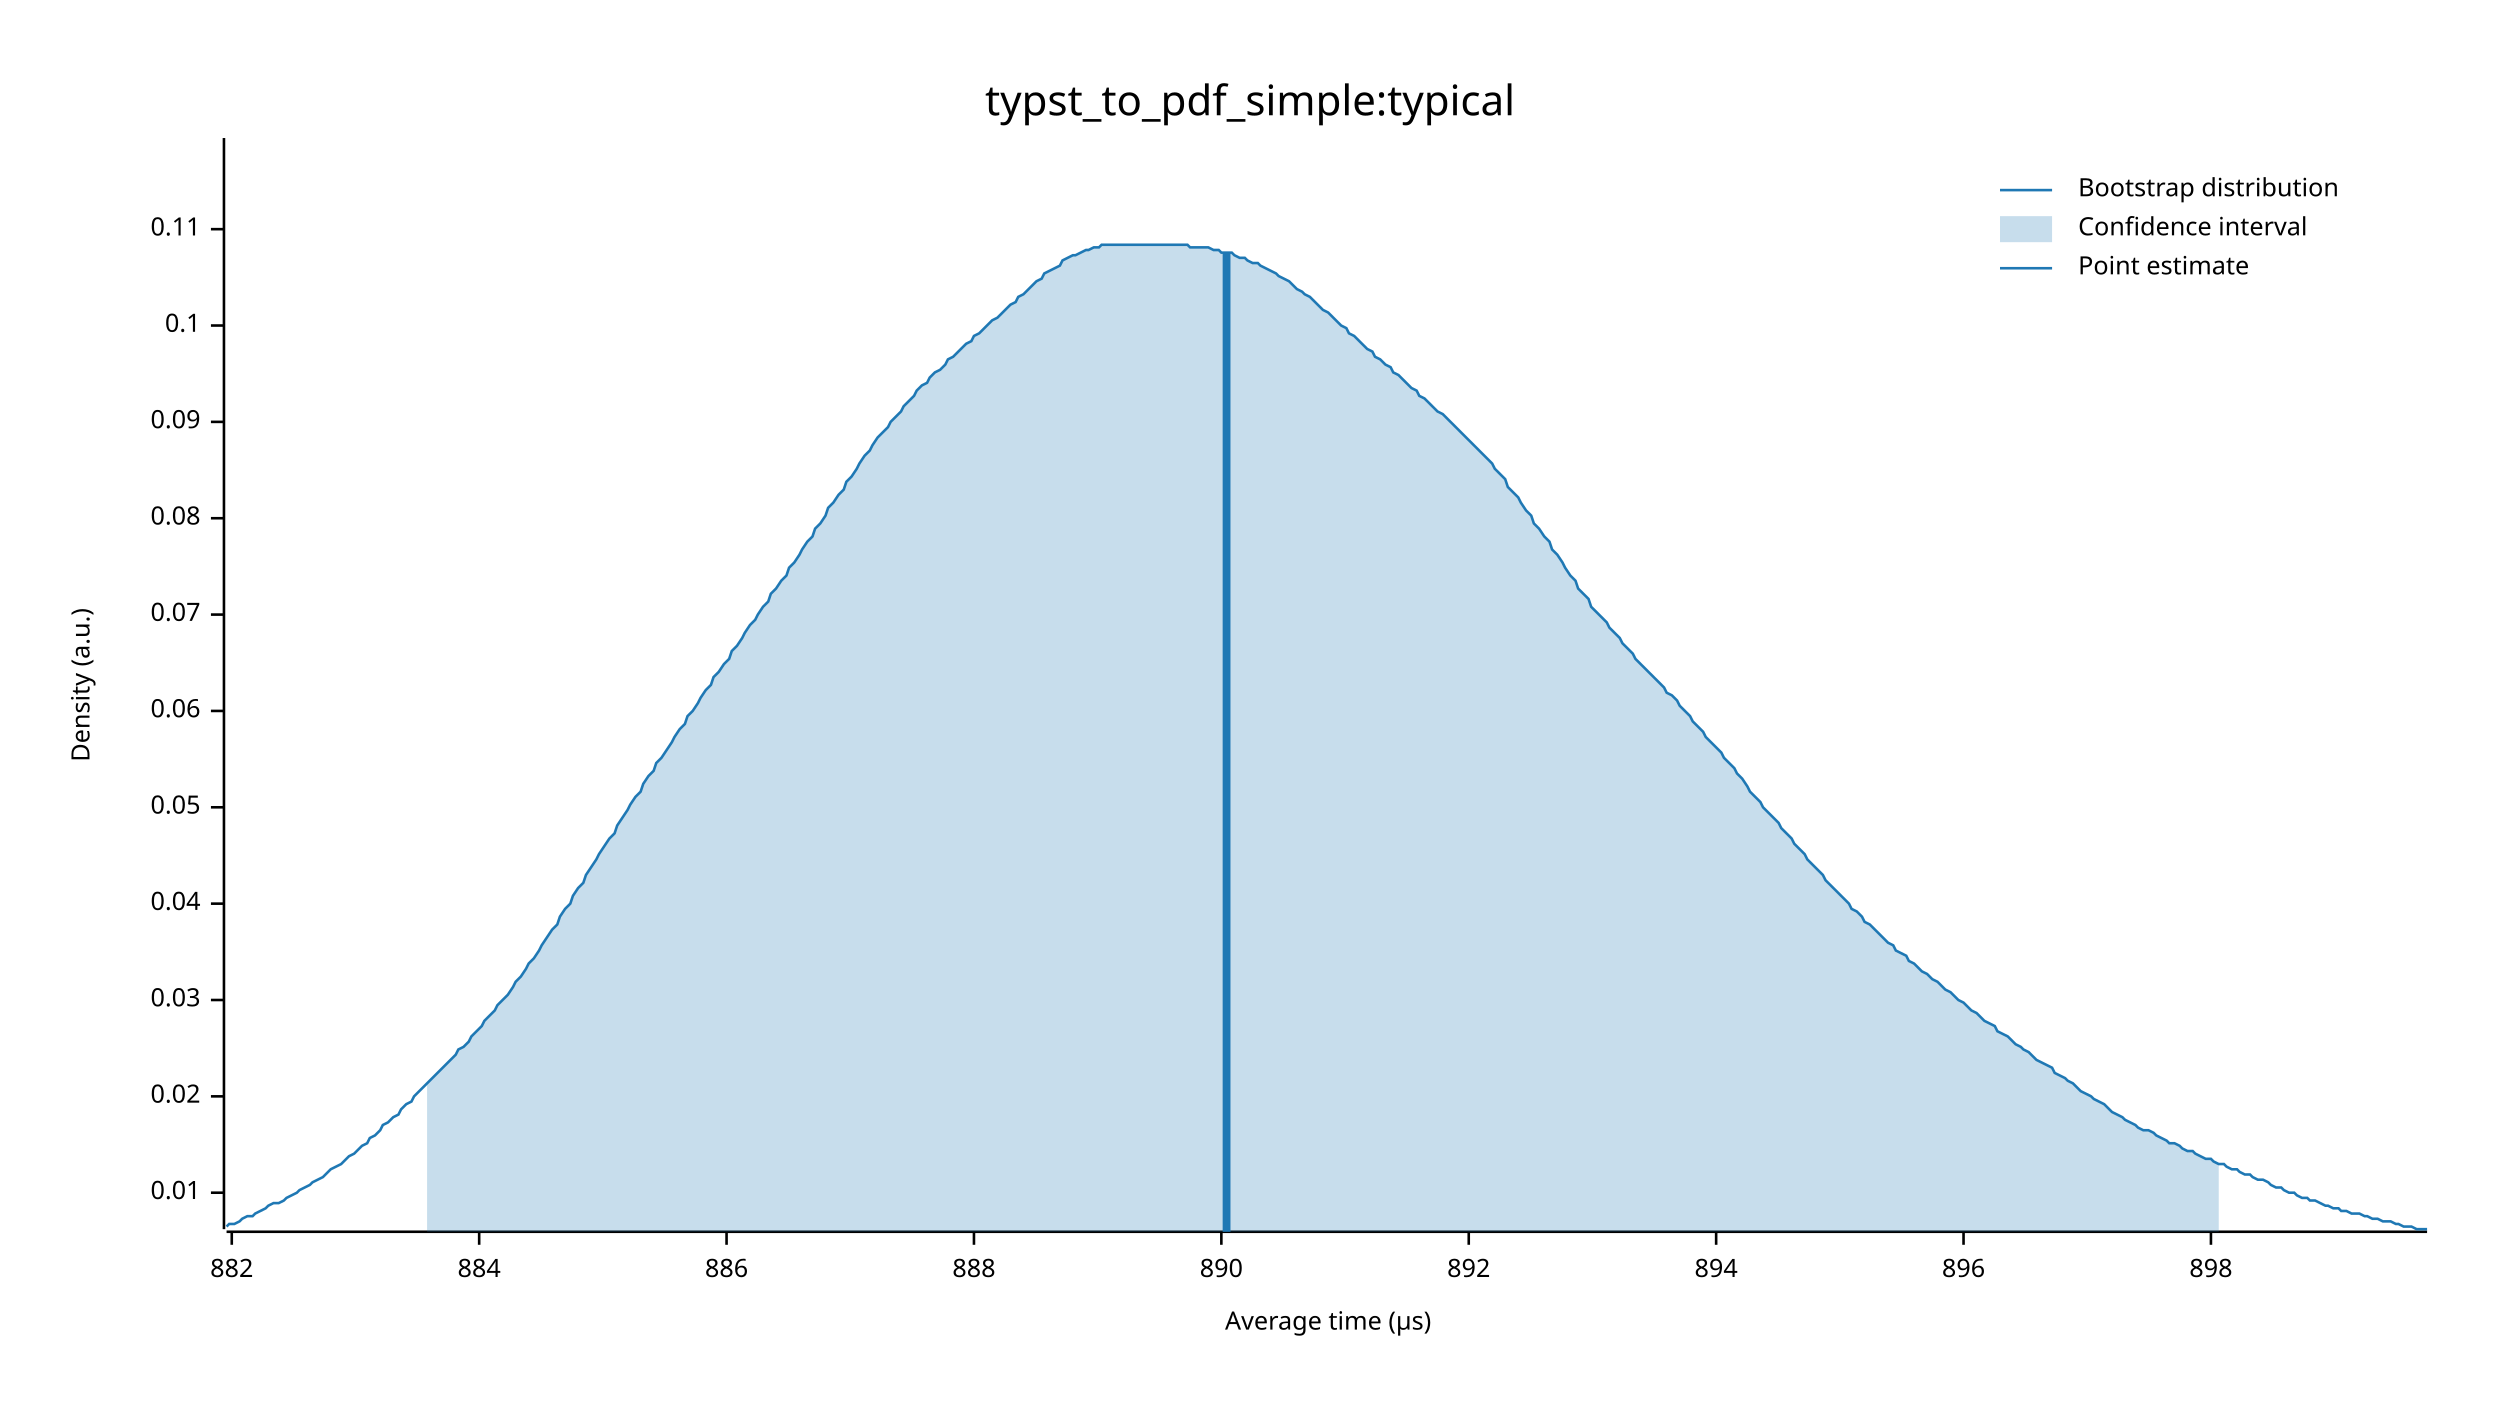
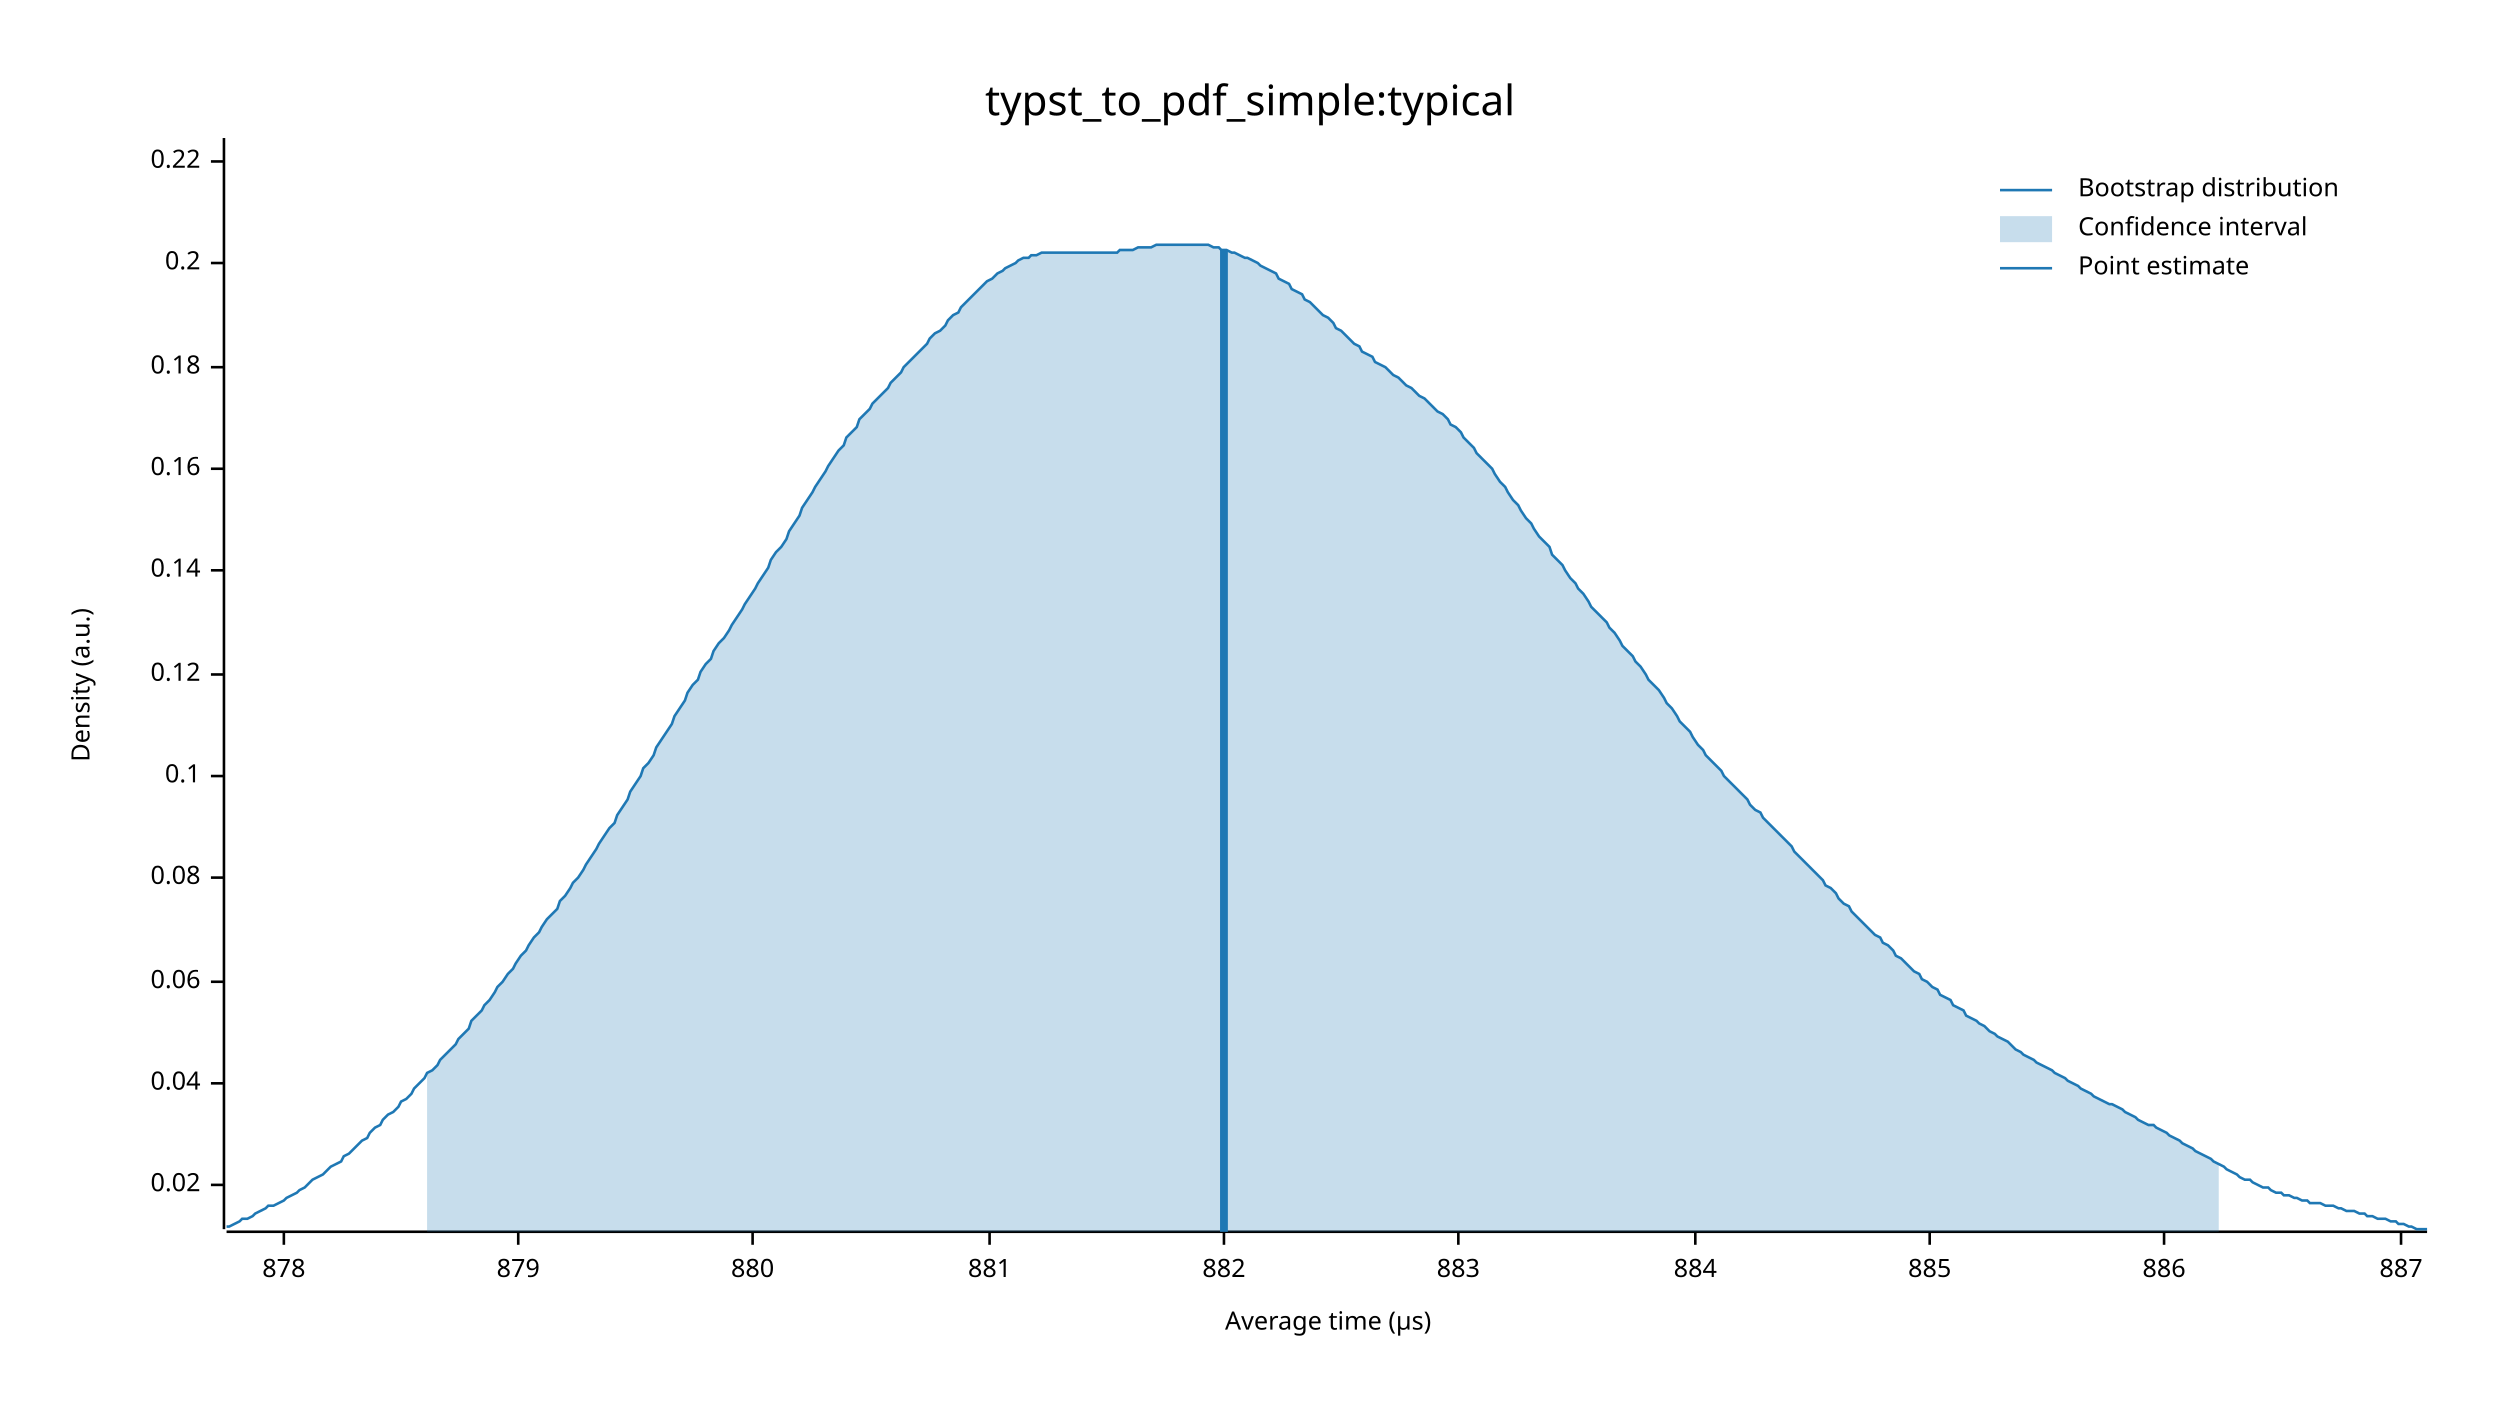
<svg xmlns="http://www.w3.org/2000/svg" width="960" height="540" viewBox="0 0 960 540">
  <text x="480" y="32" dy="0.76em" text-anchor="middle" font-family="sans-serif" font-size="16.129" opacity="1" fill="#000000">
typst_to_pdf_simple:typical
</text>
  <text x="27" y="263" dy="0.76em" text-anchor="middle" font-family="sans-serif" font-size="9.677" opacity="1" fill="#000000" transform="rotate(270, 27, 263)">
Density (a.u.)
</text>
  <text x="510" y="513" dy="-0.5ex" text-anchor="middle" font-family="sans-serif" font-size="9.677" opacity="1" fill="#000000">
Average time (µs)
</text>
  <polyline fill="none" opacity="1" stroke="#000000" stroke-width="1" points="86,53 86,472 " />
-   <text x="77" y="458" dy="0.5ex" text-anchor="end" font-family="sans-serif" font-size="9.677" opacity="1" fill="#000000">
- 0.01
- </text>
-   <polyline fill="none" opacity="1" stroke="#000000" stroke-width="1" points="81,458 86,458 " />
-   <text x="77" y="421" dy="0.5ex" text-anchor="end" font-family="sans-serif" font-size="9.677" opacity="1" fill="#000000">
+   <text x="77" y="455" dy="0.5ex" text-anchor="end" font-family="sans-serif" font-size="9.677" opacity="1" fill="#000000">
0.02
</text>
-   <polyline fill="none" opacity="1" stroke="#000000" stroke-width="1" points="81,421 86,421 " />
-   <text x="77" y="384" dy="0.5ex" text-anchor="end" font-family="sans-serif" font-size="9.677" opacity="1" fill="#000000">
- 0.03
- </text>
-   <polyline fill="none" opacity="1" stroke="#000000" stroke-width="1" points="81,384 86,384 " />
-   <text x="77" y="347" dy="0.5ex" text-anchor="end" font-family="sans-serif" font-size="9.677" opacity="1" fill="#000000">
+   <polyline fill="none" opacity="1" stroke="#000000" stroke-width="1" points="81,455 86,455 " />
+   <text x="77" y="416" dy="0.5ex" text-anchor="end" font-family="sans-serif" font-size="9.677" opacity="1" fill="#000000">
0.04
</text>
-   <polyline fill="none" opacity="1" stroke="#000000" stroke-width="1" points="81,347 86,347 " />
-   <text x="77" y="310" dy="0.5ex" text-anchor="end" font-family="sans-serif" font-size="9.677" opacity="1" fill="#000000">
- 0.05
- </text>
-   <polyline fill="none" opacity="1" stroke="#000000" stroke-width="1" points="81,310 86,310 " />
-   <text x="77" y="273" dy="0.5ex" text-anchor="end" font-family="sans-serif" font-size="9.677" opacity="1" fill="#000000">
+   <polyline fill="none" opacity="1" stroke="#000000" stroke-width="1" points="81,416 86,416 " />
+   <text x="77" y="377" dy="0.5ex" text-anchor="end" font-family="sans-serif" font-size="9.677" opacity="1" fill="#000000">
0.06
</text>
-   <polyline fill="none" opacity="1" stroke="#000000" stroke-width="1" points="81,273 86,273 " />
-   <text x="77" y="236" dy="0.5ex" text-anchor="end" font-family="sans-serif" font-size="9.677" opacity="1" fill="#000000">
- 0.07
- </text>
-   <polyline fill="none" opacity="1" stroke="#000000" stroke-width="1" points="81,236 86,236 " />
-   <text x="77" y="199" dy="0.5ex" text-anchor="end" font-family="sans-serif" font-size="9.677" opacity="1" fill="#000000">
+   <polyline fill="none" opacity="1" stroke="#000000" stroke-width="1" points="81,377 86,377 " />
+   <text x="77" y="337" dy="0.5ex" text-anchor="end" font-family="sans-serif" font-size="9.677" opacity="1" fill="#000000">
0.08
</text>
-   <polyline fill="none" opacity="1" stroke="#000000" stroke-width="1" points="81,199 86,199 " />
-   <text x="77" y="162" dy="0.5ex" text-anchor="end" font-family="sans-serif" font-size="9.677" opacity="1" fill="#000000">
- 0.09
- </text>
-   <polyline fill="none" opacity="1" stroke="#000000" stroke-width="1" points="81,162 86,162 " />
-   <text x="77" y="125" dy="0.5ex" text-anchor="end" font-family="sans-serif" font-size="9.677" opacity="1" fill="#000000">
+   <polyline fill="none" opacity="1" stroke="#000000" stroke-width="1" points="81,337 86,337 " />
+   <text x="77" y="298" dy="0.5ex" text-anchor="end" font-family="sans-serif" font-size="9.677" opacity="1" fill="#000000">
0.1
</text>
-   <polyline fill="none" opacity="1" stroke="#000000" stroke-width="1" points="81,125 86,125 " />
-   <text x="77" y="88" dy="0.5ex" text-anchor="end" font-family="sans-serif" font-size="9.677" opacity="1" fill="#000000">
- 0.11
+   <polyline fill="none" opacity="1" stroke="#000000" stroke-width="1" points="81,298 86,298 " />
+   <text x="77" y="259" dy="0.5ex" text-anchor="end" font-family="sans-serif" font-size="9.677" opacity="1" fill="#000000">
+ 0.12
</text>
-   <polyline fill="none" opacity="1" stroke="#000000" stroke-width="1" points="81,88 86,88 " />
+   <polyline fill="none" opacity="1" stroke="#000000" stroke-width="1" points="81,259 86,259 " />
+   <text x="77" y="219" dy="0.5ex" text-anchor="end" font-family="sans-serif" font-size="9.677" opacity="1" fill="#000000">
+ 0.14
+ </text>
+   <polyline fill="none" opacity="1" stroke="#000000" stroke-width="1" points="81,219 86,219 " />
+   <text x="77" y="180" dy="0.5ex" text-anchor="end" font-family="sans-serif" font-size="9.677" opacity="1" fill="#000000">
+ 0.16
+ </text>
+   <polyline fill="none" opacity="1" stroke="#000000" stroke-width="1" points="81,180 86,180 " />
+   <text x="77" y="141" dy="0.5ex" text-anchor="end" font-family="sans-serif" font-size="9.677" opacity="1" fill="#000000">
+ 0.18
+ </text>
+   <polyline fill="none" opacity="1" stroke="#000000" stroke-width="1" points="81,141 86,141 " />
+   <text x="77" y="101" dy="0.5ex" text-anchor="end" font-family="sans-serif" font-size="9.677" opacity="1" fill="#000000">
+ 0.2
+ </text>
+   <polyline fill="none" opacity="1" stroke="#000000" stroke-width="1" points="81,101 86,101 " />
+   <text x="77" y="62" dy="0.5ex" text-anchor="end" font-family="sans-serif" font-size="9.677" opacity="1" fill="#000000">
+ 0.22
+ </text>
+   <polyline fill="none" opacity="1" stroke="#000000" stroke-width="1" points="81,62 86,62 " />
  <polyline fill="none" opacity="1" stroke="#000000" stroke-width="1" points="87,473 932,473 " />
-   <text x="89" y="483" dy="0.76em" text-anchor="middle" font-family="sans-serif" font-size="9.677" opacity="1" fill="#000000">
+   <text x="109" y="483" dy="0.76em" text-anchor="middle" font-family="sans-serif" font-size="9.677" opacity="1" fill="#000000">
+ 878
+ </text>
+   <polyline fill="none" opacity="1" stroke="#000000" stroke-width="1" points="109,473 109,478 " />
+   <text x="199" y="483" dy="0.76em" text-anchor="middle" font-family="sans-serif" font-size="9.677" opacity="1" fill="#000000">
+ 879
+ </text>
+   <polyline fill="none" opacity="1" stroke="#000000" stroke-width="1" points="199,473 199,478 " />
+   <text x="289" y="483" dy="0.76em" text-anchor="middle" font-family="sans-serif" font-size="9.677" opacity="1" fill="#000000">
+ 880
+ </text>
+   <polyline fill="none" opacity="1" stroke="#000000" stroke-width="1" points="289,473 289,478 " />
+   <text x="380" y="483" dy="0.76em" text-anchor="middle" font-family="sans-serif" font-size="9.677" opacity="1" fill="#000000">
+ 881
+ </text>
+   <polyline fill="none" opacity="1" stroke="#000000" stroke-width="1" points="380,473 380,478 " />
+   <text x="470" y="483" dy="0.76em" text-anchor="middle" font-family="sans-serif" font-size="9.677" opacity="1" fill="#000000">
882
</text>
-   <polyline fill="none" opacity="1" stroke="#000000" stroke-width="1" points="89,473 89,478 " />
-   <text x="184" y="483" dy="0.76em" text-anchor="middle" font-family="sans-serif" font-size="9.677" opacity="1" fill="#000000">
+   <polyline fill="none" opacity="1" stroke="#000000" stroke-width="1" points="470,473 470,478 " />
+   <text x="560" y="483" dy="0.76em" text-anchor="middle" font-family="sans-serif" font-size="9.677" opacity="1" fill="#000000">
+ 883
+ </text>
+   <polyline fill="none" opacity="1" stroke="#000000" stroke-width="1" points="560,473 560,478 " />
+   <text x="651" y="483" dy="0.76em" text-anchor="middle" font-family="sans-serif" font-size="9.677" opacity="1" fill="#000000">
884
</text>
-   <polyline fill="none" opacity="1" stroke="#000000" stroke-width="1" points="184,473 184,478 " />
-   <text x="279" y="483" dy="0.76em" text-anchor="middle" font-family="sans-serif" font-size="9.677" opacity="1" fill="#000000">
+   <polyline fill="none" opacity="1" stroke="#000000" stroke-width="1" points="651,473 651,478 " />
+   <text x="741" y="483" dy="0.76em" text-anchor="middle" font-family="sans-serif" font-size="9.677" opacity="1" fill="#000000">
+ 885
+ </text>
+   <polyline fill="none" opacity="1" stroke="#000000" stroke-width="1" points="741,473 741,478 " />
+   <text x="831" y="483" dy="0.76em" text-anchor="middle" font-family="sans-serif" font-size="9.677" opacity="1" fill="#000000">
886
</text>
-   <polyline fill="none" opacity="1" stroke="#000000" stroke-width="1" points="279,473 279,478 " />
-   <text x="374" y="483" dy="0.76em" text-anchor="middle" font-family="sans-serif" font-size="9.677" opacity="1" fill="#000000">
- 888
+   <polyline fill="none" opacity="1" stroke="#000000" stroke-width="1" points="831,473 831,478 " />
+   <text x="922" y="483" dy="0.76em" text-anchor="middle" font-family="sans-serif" font-size="9.677" opacity="1" fill="#000000">
+ 887
</text>
-   <polyline fill="none" opacity="1" stroke="#000000" stroke-width="1" points="374,473 374,478 " />
-   <text x="469" y="483" dy="0.76em" text-anchor="middle" font-family="sans-serif" font-size="9.677" opacity="1" fill="#000000">
- 890
- </text>
-   <polyline fill="none" opacity="1" stroke="#000000" stroke-width="1" points="469,473 469,478 " />
-   <text x="564" y="483" dy="0.76em" text-anchor="middle" font-family="sans-serif" font-size="9.677" opacity="1" fill="#000000">
- 892
- </text>
-   <polyline fill="none" opacity="1" stroke="#000000" stroke-width="1" points="564,473 564,478 " />
-   <text x="659" y="483" dy="0.76em" text-anchor="middle" font-family="sans-serif" font-size="9.677" opacity="1" fill="#000000">
- 894
- </text>
-   <polyline fill="none" opacity="1" stroke="#000000" stroke-width="1" points="659,473 659,478 " />
-   <text x="754" y="483" dy="0.76em" text-anchor="middle" font-family="sans-serif" font-size="9.677" opacity="1" fill="#000000">
- 896
- </text>
-   <polyline fill="none" opacity="1" stroke="#000000" stroke-width="1" points="754,473 754,478 " />
-   <text x="849" y="483" dy="0.76em" text-anchor="middle" font-family="sans-serif" font-size="9.677" opacity="1" fill="#000000">
- 898
- </text>
-   <polyline fill="none" opacity="1" stroke="#000000" stroke-width="1" points="849,473 849,478 " />
-   <polyline fill="none" opacity="1" stroke="#1F78B4" stroke-width="1" points="87,471 88,470 90,470 92,469 93,468 95,467 97,467 98,466 100,465 102,464 103,463 105,462 107,462 109,461 110,460 112,459 114,458 115,457 117,456 119,455 120,454 122,453 124,452 125,451 127,449 129,448 131,447 132,446 134,444 136,443 137,442 139,440 141,439 142,437 144,436 146,434 147,432 149,431 151,429 153,428 154,426 156,424 158,423 159,421 161,419 163,417 164,416 166,414 168,412 169,411 171,409 173,407 175,405 176,403 178,402 180,400 181,398 183,396 185,394 186,392 188,390 190,388 191,386 193,384 195,382 197,379 198,377 200,375 202,372 203,370 205,368 207,365 208,363 210,360 212,357 214,355 215,352 217,349 219,347 220,344 222,341 224,339 225,336 227,333 229,330 230,328 232,325 234,322 236,320 237,317 239,314 241,311 242,309 244,306 246,304 247,301 249,298 251,296 252,293 254,291 256,288 258,285 259,283 261,280 263,278 264,275 266,273 268,270 269,268 271,265 273,263 274,260 276,258 278,255 280,253 281,250 283,248 285,245 286,243 288,240 290,238 291,236 293,233 295,231 296,228 298,226 300,223 302,221 303,218 305,216 307,213 308,211 310,208 312,206 313,203 315,201 317,198 318,195 320,193 322,190 324,188 325,185 327,183 329,180 330,178 332,175 334,173 335,171 337,168 339,166 341,164 342,162 344,160 346,158 347,156 349,154 351,152 352,150 354,148 356,147 357,145 359,143 361,142 363,140 364,138 366,137 368,135 369,134 371,132 373,131 374,129 376,128 378,126 379,125 381,123 383,122 385,120 386,119 388,117 390,116 391,114 393,113 395,111 396,110 398,108 400,107 401,105 403,104 405,103 407,102 408,100 410,99 412,98 413,98 415,97 417,96 418,96 420,95 422,95 423,94 425,94 427,94 429,94 430,94 432,94 434,94 435,94 437,94 439,94 440,94 442,94 444,94 445,94 447,94 449,94 451,94 452,94 454,94 456,94 457,95 459,95 461,95 462,95 464,95 466,96 468,96 469,97 471,97 473,97 474,98 476,99 478,99 479,100 481,101 483,101 484,102 486,103 488,104 490,105 491,106 493,107 495,108 496,109 498,111 500,112 501,113 503,114 505,116 506,117 508,119 510,120 512,122 513,123 515,125 517,126 518,128 520,129 522,131 523,132 525,134 527,135 528,137 530,138 532,140 534,141 535,143 537,144 539,146 540,147 542,149 544,150 545,152 547,153 549,155 550,156 552,158 554,159 556,161 557,162 559,164 561,166 562,167 564,169 566,171 567,172 569,174 571,176 573,178 574,180 576,182 578,184 579,187 581,189 583,191 584,193 586,196 588,198 589,201 591,203 593,206 595,208 596,211 598,213 600,216 601,218 603,221 605,223 606,226 608,228 610,230 611,233 613,235 615,237 617,239 618,241 620,243 622,245 623,247 625,249 627,251 628,253 630,255 632,257 633,258 635,260 637,262 639,264 640,266 642,267 644,269 645,271 647,273 649,275 650,277 652,279 654,281 655,283 657,285 659,287 661,289 662,291 664,293 666,295 667,297 669,299 671,302 672,304 674,306 676,308 677,310 679,312 681,314 683,316 684,318 686,320 688,322 689,324 691,326 693,328 694,330 696,332 698,334 700,336 701,338 703,340 705,342 706,343 708,345 710,347 711,349 713,350 715,352 716,354 718,355 720,357 722,359 723,360 725,362 727,363 728,365 730,366 732,367 733,369 735,370 737,372 738,373 740,374 742,376 744,377 745,378 747,380 749,381 750,382 752,384 754,385 755,386 757,388 759,389 760,390 762,392 764,393 766,394 767,396 769,397 771,398 772,399 774,401 776,402 777,403 779,404 781,406 782,407 784,408 786,409 788,410 789,412 791,413 793,414 794,415 796,416 798,418 799,419 801,420 803,421 804,422 806,423 808,424 810,426 811,427 813,428 815,429 816,430 818,431 820,432 821,433 823,434 825,434 827,435 828,436 830,437 832,438 833,439 835,439 837,440 838,441 840,442 842,442 843,443 845,444 847,445 849,445 850,446 852,447 854,447 855,448 857,449 859,449 860,450 862,451 864,451 865,452 867,453 869,453 871,454 872,455 874,456 876,456 877,457 879,458 881,458 882,459 884,460 886,460 887,461 889,461 891,462 893,463 894,463 896,464 898,464 899,465 901,465 903,466 904,466 906,466 908,467 909,467 911,468 913,468 915,469 916,469 918,469 920,470 921,470 923,471 925,471 926,471 928,472 930,472 932,472 " />
-   <polygon opacity="0.25" fill="#1F78B4" points="164,416 166,414 168,412 169,411 171,409 173,407 175,405 176,403 178,402 180,400 181,398 183,396 185,394 186,392 188,390 190,388 191,386 193,384 195,382 197,379 198,377 200,375 202,372 203,370 205,368 207,365 208,363 210,360 212,357 214,355 215,352 217,349 219,347 220,344 222,341 224,339 225,336 227,333 229,330 230,328 232,325 234,322 236,320 237,317 239,314 241,311 242,309 244,306 246,304 247,301 249,298 251,296 252,293 254,291 256,288 258,285 259,283 261,280 263,278 264,275 266,273 268,270 269,268 271,265 273,263 274,260 276,258 278,255 280,253 281,250 283,248 285,245 286,243 288,240 290,238 291,236 293,233 295,231 296,228 298,226 300,223 302,221 303,218 305,216 307,213 308,211 310,208 312,206 313,203 315,201 317,198 318,195 320,193 322,190 324,188 325,185 327,183 329,180 330,178 332,175 334,173 335,171 337,168 339,166 341,164 342,162 344,160 346,158 347,156 349,154 351,152 352,150 354,148 356,147 357,145 359,143 361,142 363,140 364,138 366,137 368,135 369,134 371,132 373,131 374,129 376,128 378,126 379,125 381,123 383,122 385,120 386,119 388,117 390,116 391,114 393,113 395,111 396,110 398,108 400,107 401,105 403,104 405,103 407,102 408,100 410,99 412,98 413,98 415,97 417,96 418,96 420,95 422,95 423,94 425,94 427,94 429,94 430,94 432,94 434,94 435,94 437,94 439,94 440,94 442,94 444,94 445,94 447,94 449,94 451,94 452,94 454,94 456,94 457,95 459,95 461,95 462,95 464,95 466,96 468,96 469,97 471,97 473,97 474,98 476,99 478,99 479,100 481,101 483,101 484,102 486,103 488,104 490,105 491,106 493,107 495,108 496,109 498,111 500,112 501,113 503,114 505,116 506,117 508,119 510,120 512,122 513,123 515,125 517,126 518,128 520,129 522,131 523,132 525,134 527,135 528,137 530,138 532,140 534,141 535,143 537,144 539,146 540,147 542,149 544,150 545,152 547,153 549,155 550,156 552,158 554,159 556,161 557,162 559,164 561,166 562,167 564,169 566,171 567,172 569,174 571,176 573,178 574,180 576,182 578,184 579,187 581,189 583,191 584,193 586,196 588,198 589,201 591,203 593,206 595,208 596,211 598,213 600,216 601,218 603,221 605,223 606,226 608,228 610,230 611,233 613,235 615,237 617,239 618,241 620,243 622,245 623,247 625,249 627,251 628,253 630,255 632,257 633,258 635,260 637,262 639,264 640,266 642,267 644,269 645,271 647,273 649,275 650,277 652,279 654,281 655,283 657,285 659,287 661,289 662,291 664,293 666,295 667,297 669,299 671,302 672,304 674,306 676,308 677,310 679,312 681,314 683,316 684,318 686,320 688,322 689,324 691,326 693,328 694,330 696,332 698,334 700,336 701,338 703,340 705,342 706,343 708,345 710,347 711,349 713,350 715,352 716,354 718,355 720,357 722,359 723,360 725,362 727,363 728,365 730,366 732,367 733,369 735,370 737,372 738,373 740,374 742,376 744,377 745,378 747,380 749,381 750,382 752,384 754,385 755,386 757,388 759,389 760,390 762,392 764,393 766,394 767,396 769,397 771,398 772,399 774,401 776,402 777,403 779,404 781,406 782,407 784,408 786,409 788,410 789,412 791,413 793,414 794,415 796,416 798,418 799,419 801,420 803,421 804,422 806,423 808,424 810,426 811,427 813,428 815,429 816,430 818,431 820,432 821,433 823,434 825,434 827,435 828,436 830,437 832,438 833,439 835,439 837,440 838,441 840,442 842,442 843,443 845,444 847,445 849,445 850,446 852,447 852,473 164,473 " />
-   <polyline fill="none" opacity="1" stroke="#1F78B4" stroke-width="3" points="471,473 471,97 " />
+   <polyline fill="none" opacity="1" stroke="#000000" stroke-width="1" points="922,473 922,478 " />
+   <polyline fill="none" opacity="1" stroke="#1F78B4" stroke-width="1" points="87,471 88,471 90,470 92,469 93,468 95,468 97,467 98,466 100,465 102,464 103,463 105,463 107,462 109,461 110,460 112,459 114,458 115,457 117,456 119,454 120,453 122,452 124,451 125,450 127,448 129,447 131,446 132,444 134,443 136,441 137,440 139,438 141,437 142,435 144,433 146,432 147,430 149,428 151,427 153,425 154,423 156,422 158,420 159,418 161,416 163,414 164,412 166,411 168,409 169,407 171,405 173,403 175,401 176,399 178,397 180,395 181,392 183,390 185,388 186,386 188,384 190,381 191,379 193,377 195,374 197,372 198,370 200,367 202,365 203,363 205,360 207,358 208,356 210,353 212,351 214,349 215,346 217,344 219,341 220,339 222,337 224,334 225,332 227,329 229,326 230,324 232,321 234,318 236,316 237,313 239,310 241,307 242,304 244,301 246,298 247,295 249,293 251,290 252,287 254,284 256,281 258,278 259,275 261,272 263,269 264,266 266,263 268,261 269,258 271,255 273,253 274,250 276,247 278,245 280,242 281,240 283,237 285,234 286,232 288,229 290,226 291,224 293,221 295,218 296,215 298,212 300,210 302,207 303,204 305,201 307,198 308,195 310,192 312,189 313,187 315,184 317,181 318,179 320,176 322,173 324,171 325,168 327,166 329,164 330,161 332,159 334,157 335,155 337,153 339,151 341,149 342,147 344,145 346,143 347,141 349,139 351,137 352,136 354,134 356,132 357,130 359,128 361,127 363,125 364,123 366,121 368,120 369,118 371,116 373,114 374,113 376,111 378,109 379,108 381,107 383,105 385,104 386,103 388,102 390,101 391,100 393,99 395,99 396,98 398,98 400,97 401,97 403,97 405,97 407,97 408,97 410,97 412,97 413,97 415,97 417,97 418,97 420,97 422,97 423,97 425,97 427,97 429,97 430,96 432,96 434,96 435,96 437,95 439,95 440,95 442,95 444,94 445,94 447,94 449,94 451,94 452,94 454,94 456,94 457,94 459,94 461,94 462,94 464,94 466,95 468,95 469,96 471,96 473,97 474,97 476,98 478,99 479,99 481,100 483,101 484,102 486,103 488,104 490,105 491,107 493,108 495,109 496,111 498,112 500,113 501,115 503,116 505,118 506,119 508,121 510,122 512,124 513,126 515,127 517,129 518,130 520,132 522,133 523,135 525,136 527,137 528,139 530,140 532,141 534,143 535,144 537,145 539,147 540,148 542,149 544,151 545,152 547,153 549,155 550,156 552,158 554,159 556,161 557,163 559,164 561,166 562,168 564,170 566,172 567,174 569,176 571,178 573,180 574,182 576,185 578,187 579,189 581,192 583,194 584,196 586,199 588,201 589,203 591,206 593,208 595,210 596,213 598,215 600,217 601,219 603,222 605,224 606,226 608,228 610,231 611,233 613,235 615,237 617,239 618,241 620,243 622,246 623,248 625,250 627,252 628,254 630,256 632,259 633,261 635,263 637,265 639,268 640,270 642,272 644,275 645,277 647,279 649,281 650,283 652,286 654,288 655,290 657,292 659,294 661,296 662,298 664,300 666,302 667,303 669,305 671,307 672,309 674,311 676,312 677,314 679,316 681,318 683,320 684,321 686,323 688,325 689,327 691,329 693,331 694,332 696,334 698,336 700,338 701,340 703,341 705,343 706,345 708,347 710,348 711,350 713,352 715,354 716,355 718,357 720,359 722,360 723,362 725,363 727,365 728,367 730,368 732,370 733,371 735,373 737,374 738,376 740,377 742,379 744,380 745,382 747,383 749,384 750,386 752,387 754,388 755,390 757,391 759,392 760,393 762,394 764,396 766,397 767,398 769,399 771,400 772,401 774,403 776,404 777,405 779,406 781,407 782,408 784,409 786,410 788,411 789,412 791,413 793,414 794,415 796,416 798,417 799,418 801,419 803,420 804,421 806,422 808,423 810,424 811,424 813,425 815,426 816,427 818,428 820,429 821,430 823,431 825,432 827,432 828,433 830,434 832,435 833,436 835,437 837,438 838,439 840,440 842,441 843,442 845,443 847,444 849,445 850,446 852,447 854,448 855,449 857,450 859,451 860,452 862,453 864,453 865,454 867,455 869,456 871,456 872,457 874,458 876,458 877,459 879,459 881,460 882,460 884,461 886,461 887,462 889,462 891,462 893,463 894,463 896,463 898,464 899,464 901,465 903,465 904,465 906,466 908,466 909,467 911,467 913,468 915,468 916,468 918,469 920,469 921,470 923,470 925,471 926,471 928,472 930,472 932,472 " />
+   <polygon opacity="0.25" fill="#1F78B4" points="164,412 166,411 168,409 169,407 171,405 173,403 175,401 176,399 178,397 180,395 181,392 183,390 185,388 186,386 188,384 190,381 191,379 193,377 195,374 197,372 198,370 200,367 202,365 203,363 205,360 207,358 208,356 210,353 212,351 214,349 215,346 217,344 219,341 220,339 222,337 224,334 225,332 227,329 229,326 230,324 232,321 234,318 236,316 237,313 239,310 241,307 242,304 244,301 246,298 247,295 249,293 251,290 252,287 254,284 256,281 258,278 259,275 261,272 263,269 264,266 266,263 268,261 269,258 271,255 273,253 274,250 276,247 278,245 280,242 281,240 283,237 285,234 286,232 288,229 290,226 291,224 293,221 295,218 296,215 298,212 300,210 302,207 303,204 305,201 307,198 308,195 310,192 312,189 313,187 315,184 317,181 318,179 320,176 322,173 324,171 325,168 327,166 329,164 330,161 332,159 334,157 335,155 337,153 339,151 341,149 342,147 344,145 346,143 347,141 349,139 351,137 352,136 354,134 356,132 357,130 359,128 361,127 363,125 364,123 366,121 368,120 369,118 371,116 373,114 374,113 376,111 378,109 379,108 381,107 383,105 385,104 386,103 388,102 390,101 391,100 393,99 395,99 396,98 398,98 400,97 401,97 403,97 405,97 407,97 408,97 410,97 412,97 413,97 415,97 417,97 418,97 420,97 422,97 423,97 425,97 427,97 429,97 430,96 432,96 434,96 435,96 437,95 439,95 440,95 442,95 444,94 445,94 447,94 449,94 451,94 452,94 454,94 456,94 457,94 459,94 461,94 462,94 464,94 466,95 468,95 469,96 471,96 473,97 474,97 476,98 478,99 479,99 481,100 483,101 484,102 486,103 488,104 490,105 491,107 493,108 495,109 496,111 498,112 500,113 501,115 503,116 505,118 506,119 508,121 510,122 512,124 513,126 515,127 517,129 518,130 520,132 522,133 523,135 525,136 527,137 528,139 530,140 532,141 534,143 535,144 537,145 539,147 540,148 542,149 544,151 545,152 547,153 549,155 550,156 552,158 554,159 556,161 557,163 559,164 561,166 562,168 564,170 566,172 567,174 569,176 571,178 573,180 574,182 576,185 578,187 579,189 581,192 583,194 584,196 586,199 588,201 589,203 591,206 593,208 595,210 596,213 598,215 600,217 601,219 603,222 605,224 606,226 608,228 610,231 611,233 613,235 615,237 617,239 618,241 620,243 622,246 623,248 625,250 627,252 628,254 630,256 632,259 633,261 635,263 637,265 639,268 640,270 642,272 644,275 645,277 647,279 649,281 650,283 652,286 654,288 655,290 657,292 659,294 661,296 662,298 664,300 666,302 667,303 669,305 671,307 672,309 674,311 676,312 677,314 679,316 681,318 683,320 684,321 686,323 688,325 689,327 691,329 693,331 694,332 696,334 698,336 700,338 701,340 703,341 705,343 706,345 708,347 710,348 711,350 713,352 715,354 716,355 718,357 720,359 722,360 723,362 725,363 727,365 728,367 730,368 732,370 733,371 735,373 737,374 738,376 740,377 742,379 744,380 745,382 747,383 749,384 750,386 752,387 754,388 755,390 757,391 759,392 760,393 762,394 764,396 766,397 767,398 769,399 771,400 772,401 774,403 776,404 777,405 779,406 781,407 782,408 784,409 786,410 788,411 789,412 791,413 793,414 794,415 796,416 798,417 799,418 801,419 803,420 804,421 806,422 808,423 810,424 811,424 813,425 815,426 816,427 818,428 820,429 821,430 823,431 825,432 827,432 828,433 830,434 832,435 833,436 835,437 837,438 838,439 840,440 842,441 843,442 845,443 847,444 849,445 850,446 852,447 852,473 164,473 " />
+   <polyline fill="none" opacity="1" stroke="#1F78B4" stroke-width="3" points="470,473 470,96 " />
  <text x="798" y="68" dy="0.76em" text-anchor="start" font-family="sans-serif" font-size="9.677" opacity="1" fill="#000000">
Bootstrap distribution
</text>
  <text x="798" y="83" dy="0.76em" text-anchor="start" font-family="sans-serif" font-size="9.677" opacity="1" fill="#000000">
Confidence interval
</text>
  <text x="798" y="98" dy="0.76em" text-anchor="start" font-family="sans-serif" font-size="9.677" opacity="1" fill="#000000">
Point estimate
</text>
  <polyline fill="none" opacity="1" stroke="#1F78B4" stroke-width="1" points="768,73 788,73 " />
  <rect x="768" y="83" width="20" height="10" opacity="0.25" fill="#1F78B4" stroke="none" />
  <polyline fill="none" opacity="1" stroke="#1F78B4" stroke-width="1" points="768,103 788,103 " />
</svg>
